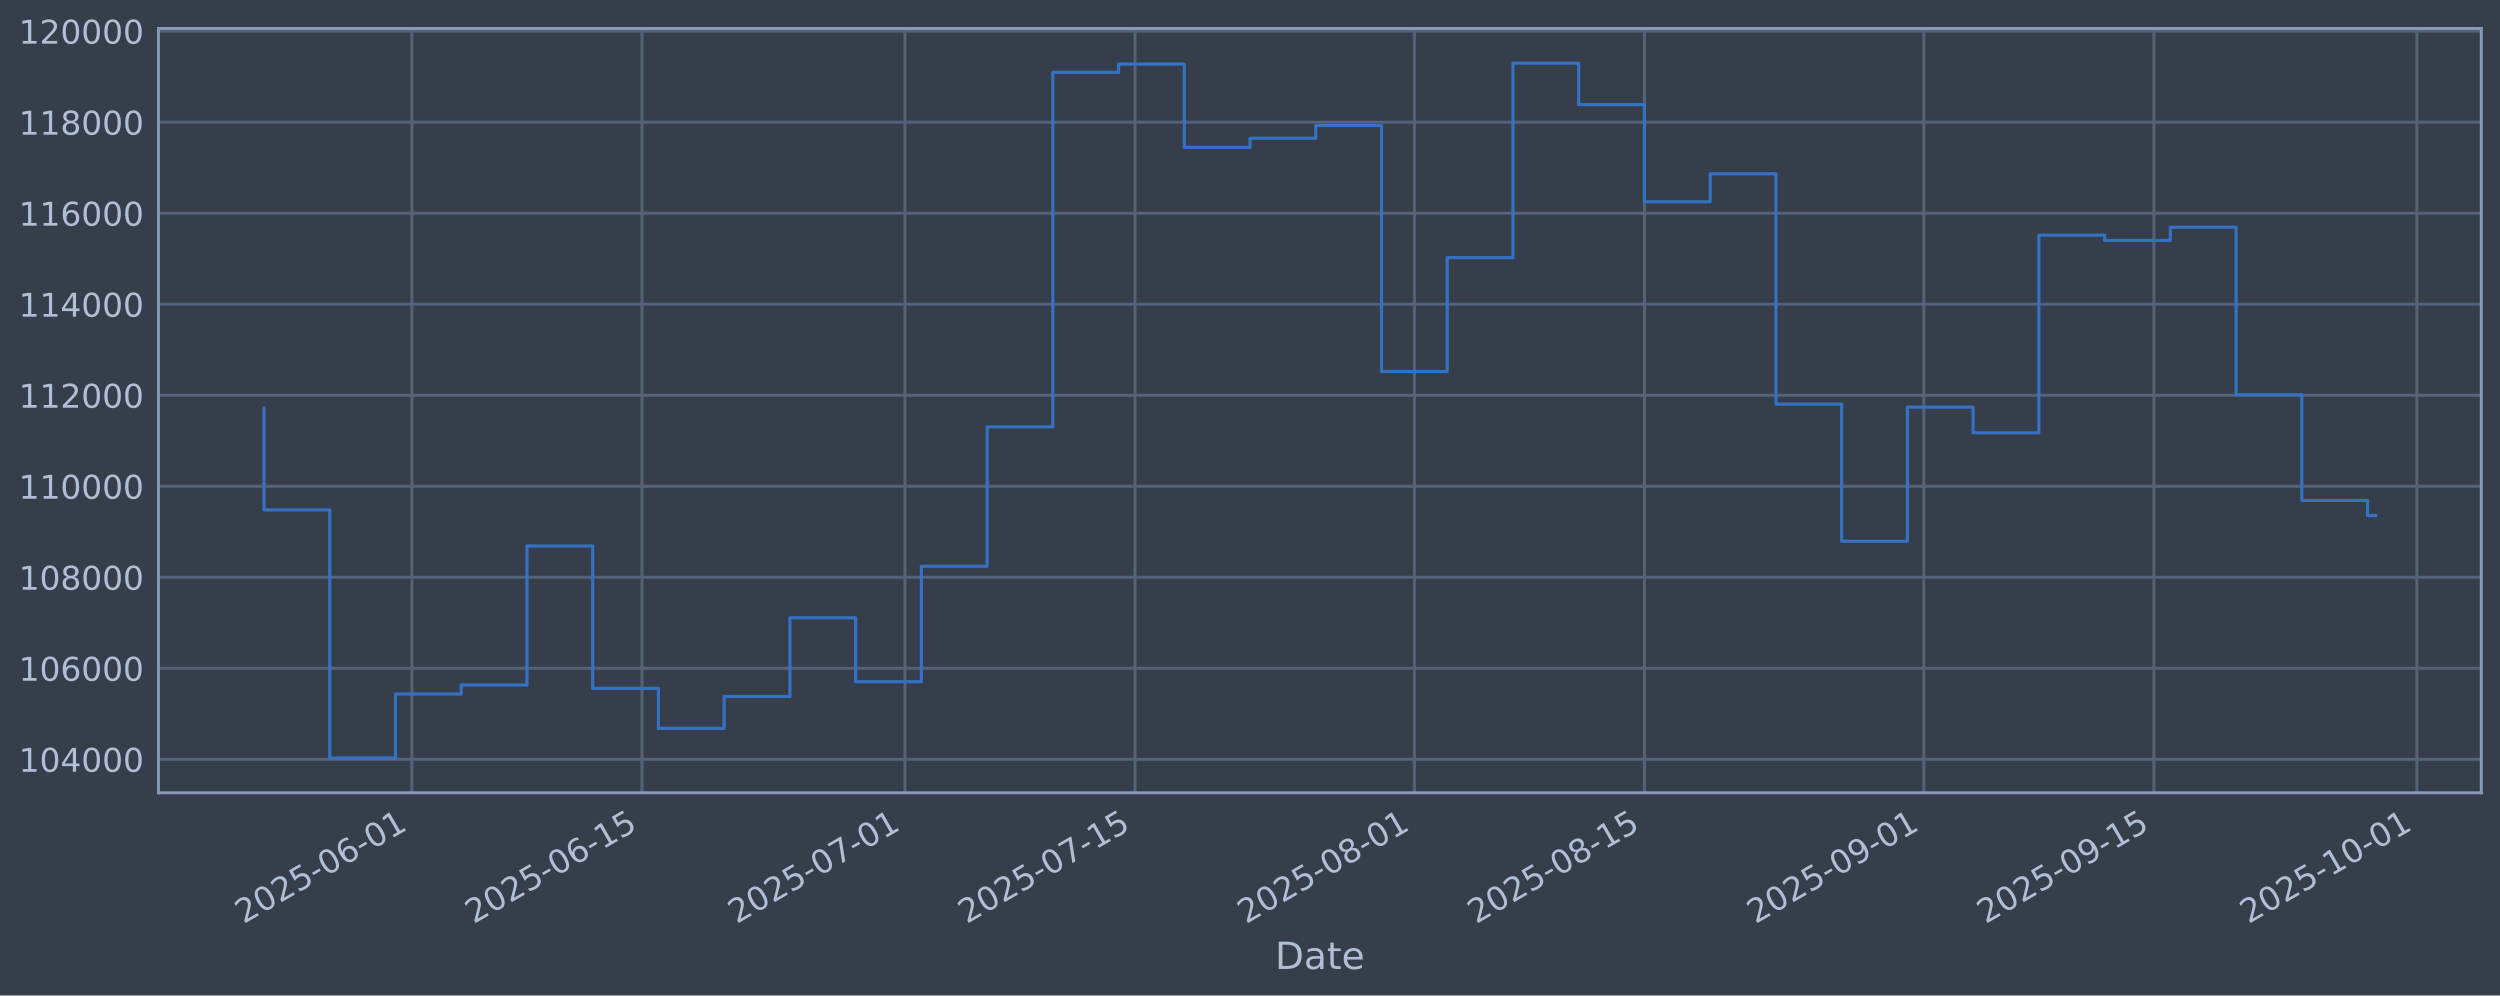
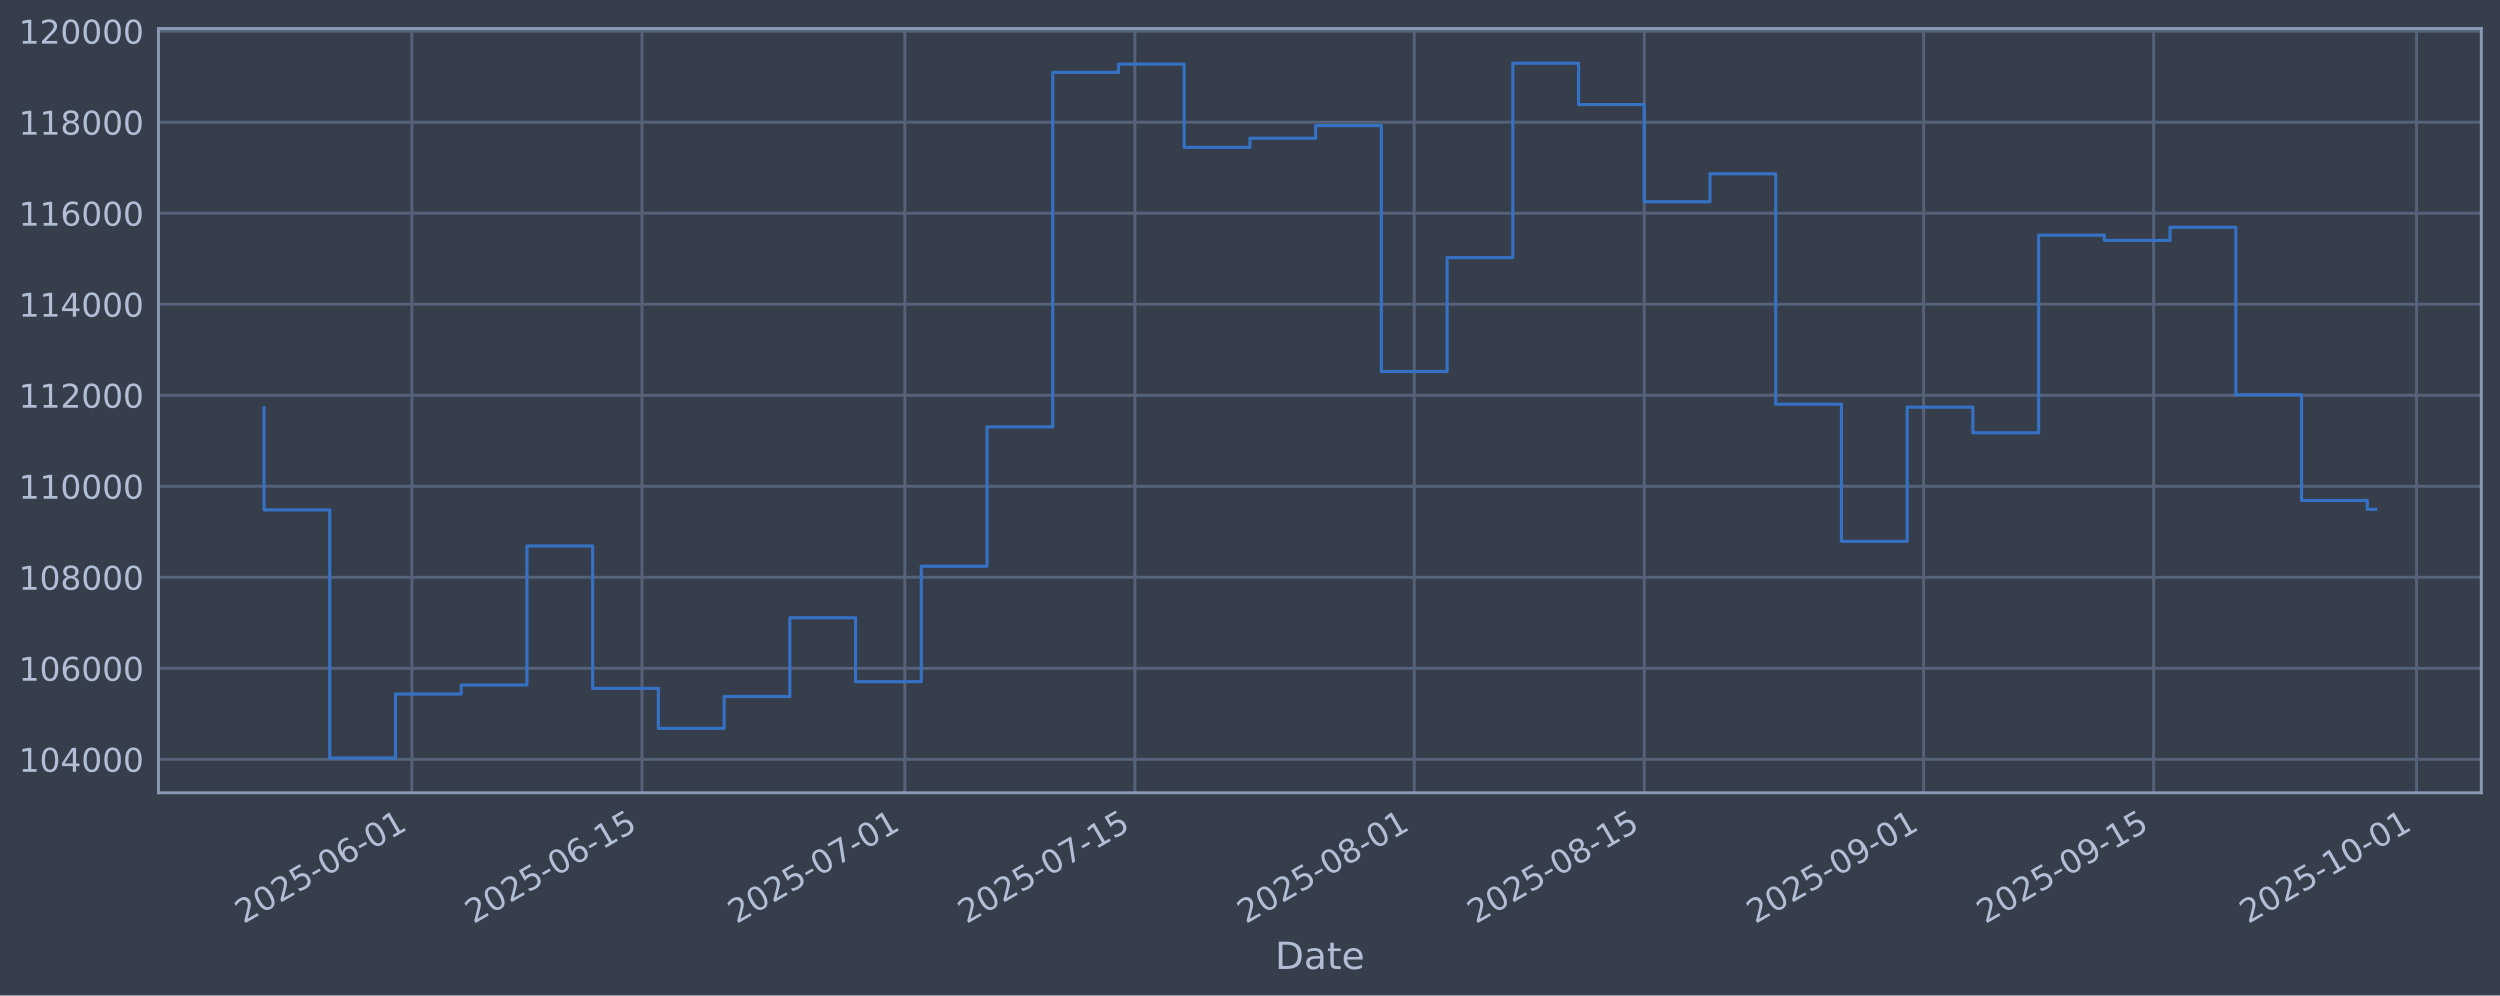
<svg xmlns="http://www.w3.org/2000/svg" xmlns:xlink="http://www.w3.org/1999/xlink" width="960.9pt" height="382.628pt" viewBox="0 0 960.9 382.628" version="1.1">
  <defs>
    <style type="text/css">*{stroke-linejoin: round; stroke-linecap: butt}</style>
  </defs>
  <g id="figure_1">
    <g id="patch_1">
      <path d="M 0 382.628  L 960.9 382.628  L 960.9 0  L 0 0  z " style="fill: #373e4b" />
    </g>
    <g id="axes_1">
      <g id="patch_2">
        <path d="M 60.901 304.718  L 953.701 304.718  L 953.701 10.958  L 60.901 10.958  z " style="fill: #373e4b" />
      </g>
      <g id="matplotlib.axis_1">
        <g id="xtick_1">
          <g id="line2d_1">
-             <path d="M 158.33 304.718  L 158.33 10.958  " clip-path="url(#paa3da5a8cb)" style="fill: none; stroke: #546379; stroke-width: 1.12; stroke-linecap: square" />
+             <path d="M 158.322 304.718  L 158.322 10.958  " clip-path="url(#p4aa15ae0d4)" style="fill: none; stroke: #546379; stroke-width: 1.12; stroke-linecap: square" />
          </g>
          <g id="line2d_2" />
          <g id="text_1">
-             <g style="fill: #b1bed6" transform="translate(93.60459 355.2226) rotate(-30) scale(0.126 -0.126)">
+             <g style="fill: #b1bed6" transform="translate(93.59672 355.2226) rotate(-30) scale(0.126 -0.126)">
              <defs>
                <path id="DejaVuSans-32" d="M 1228 531  L 3431 531  L 3431 0  L 469 0  L 469 531  Q 828 903 1448 1529  Q 2069 2156 2228 2338  Q 2531 2678 2651 2914  Q 2772 3150 2772 3378  Q 2772 3750 2511 3984  Q 2250 4219 1831 4219  Q 1534 4219 1204 4116  Q 875 4013 500 3803  L 500 4441  Q 881 4594 1212 4672  Q 1544 4750 1819 4750  Q 2544 4750 2975 4387  Q 3406 4025 3406 3419  Q 3406 3131 3298 2873  Q 3191 2616 2906 2266  Q 2828 2175 2409 1742  Q 1991 1309 1228 531  z " transform="scale(0.015625)" />
                <path id="DejaVuSans-30" d="M 2034 4250  Q 1547 4250 1301 3770  Q 1056 3291 1056 2328  Q 1056 1369 1301 889  Q 1547 409 2034 409  Q 2525 409 2770 889  Q 3016 1369 3016 2328  Q 3016 3291 2770 3770  Q 2525 4250 2034 4250  z M 2034 4750  Q 2819 4750 3233 4129  Q 3647 3509 3647 2328  Q 3647 1150 3233 529  Q 2819 -91 2034 -91  Q 1250 -91 836 529  Q 422 1150 422 2328  Q 422 3509 836 4129  Q 1250 4750 2034 4750  z " transform="scale(0.015625)" />
                <path id="DejaVuSans-35" d="M 691 4666  L 3169 4666  L 3169 4134  L 1269 4134  L 1269 2991  Q 1406 3038 1543 3061  Q 1681 3084 1819 3084  Q 2600 3084 3056 2656  Q 3513 2228 3513 1497  Q 3513 744 3044 326  Q 2575 -91 1722 -91  Q 1428 -91 1123 -41  Q 819 9 494 109  L 494 744  Q 775 591 1075 516  Q 1375 441 1709 441  Q 2250 441 2565 725  Q 2881 1009 2881 1497  Q 2881 1984 2565 2268  Q 2250 2553 1709 2553  Q 1456 2553 1204 2497  Q 953 2441 691 2322  L 691 4666  z " transform="scale(0.015625)" />
                <path id="DejaVuSans-2d" d="M 313 2009  L 1997 2009  L 1997 1497  L 313 1497  L 313 2009  z " transform="scale(0.015625)" />
                <path id="DejaVuSans-36" d="M 2113 2584  Q 1688 2584 1439 2293  Q 1191 2003 1191 1497  Q 1191 994 1439 701  Q 1688 409 2113 409  Q 2538 409 2786 701  Q 3034 994 3034 1497  Q 3034 2003 2786 2293  Q 2538 2584 2113 2584  z M 3366 4563  L 3366 3988  Q 3128 4100 2886 4159  Q 2644 4219 2406 4219  Q 1781 4219 1451 3797  Q 1122 3375 1075 2522  Q 1259 2794 1537 2939  Q 1816 3084 2150 3084  Q 2853 3084 3261 2657  Q 3669 2231 3669 1497  Q 3669 778 3244 343  Q 2819 -91 2113 -91  Q 1303 -91 875 529  Q 447 1150 447 2328  Q 447 3434 972 4092  Q 1497 4750 2381 4750  Q 2619 4750 2861 4703  Q 3103 4656 3366 4563  z " transform="scale(0.015625)" />
                <path id="DejaVuSans-31" d="M 794 531  L 1825 531  L 1825 4091  L 703 3866  L 703 4441  L 1819 4666  L 2450 4666  L 2450 531  L 3481 531  L 3481 0  L 794 0  L 794 531  z " transform="scale(0.015625)" />
              </defs>
              <use xlink:href="#DejaVuSans-32" />
              <use xlink:href="#DejaVuSans-30" transform="translate(63.62305 0)" />
              <use xlink:href="#DejaVuSans-32" transform="translate(127.2461 0)" />
              <use xlink:href="#DejaVuSans-35" transform="translate(190.8691 0)" />
              <use xlink:href="#DejaVuSans-2d" transform="translate(254.4922 0)" />
              <use xlink:href="#DejaVuSans-30" transform="translate(290.5762 0)" />
              <use xlink:href="#DejaVuSans-36" transform="translate(354.1992 0)" />
              <use xlink:href="#DejaVuSans-2d" transform="translate(417.8223 0)" />
              <use xlink:href="#DejaVuSans-30" transform="translate(453.9062 0)" />
              <use xlink:href="#DejaVuSans-31" transform="translate(517.5293 0)" />
            </g>
          </g>
        </g>
        <g id="xtick_2">
          <g id="line2d_3">
-             <path d="M 246.76 304.718  L 246.76 10.958  " clip-path="url(#paa3da5a8cb)" style="fill: none; stroke: #546379; stroke-width: 1.12; stroke-linecap: square" />
+             <path d="M 246.74 304.718  L 246.74 10.958  " clip-path="url(#p4aa15ae0d4)" style="fill: none; stroke: #546379; stroke-width: 1.12; stroke-linecap: square" />
          </g>
          <g id="line2d_4" />
          <g id="text_2">
-             <g style="fill: #b1bed6" transform="translate(182.0345 355.2226) rotate(-30) scale(0.126 -0.126)">
+             <g style="fill: #b1bed6" transform="translate(182.0144 355.2226) rotate(-30) scale(0.126 -0.126)">
              <use xlink:href="#DejaVuSans-32" />
              <use xlink:href="#DejaVuSans-30" transform="translate(63.62305 0)" />
              <use xlink:href="#DejaVuSans-32" transform="translate(127.2461 0)" />
              <use xlink:href="#DejaVuSans-35" transform="translate(190.8691 0)" />
              <use xlink:href="#DejaVuSans-2d" transform="translate(254.4922 0)" />
              <use xlink:href="#DejaVuSans-30" transform="translate(290.5762 0)" />
              <use xlink:href="#DejaVuSans-36" transform="translate(354.1992 0)" />
              <use xlink:href="#DejaVuSans-2d" transform="translate(417.8223 0)" />
              <use xlink:href="#DejaVuSans-31" transform="translate(453.9062 0)" />
              <use xlink:href="#DejaVuSans-35" transform="translate(517.5293 0)" />
            </g>
          </g>
        </g>
        <g id="xtick_3">
          <g id="line2d_5">
-             <path d="M 347.823 304.718  L 347.823 10.958  " clip-path="url(#paa3da5a8cb)" style="fill: none; stroke: #546379; stroke-width: 1.12; stroke-linecap: square" />
+             <path d="M 347.789 304.718  L 347.789 10.958  " clip-path="url(#p4aa15ae0d4)" style="fill: none; stroke: #546379; stroke-width: 1.12; stroke-linecap: square" />
          </g>
          <g id="line2d_6" />
          <g id="text_3">
-             <g style="fill: #b1bed6" transform="translate(283.0972 355.2226) rotate(-30) scale(0.126 -0.126)">
+             <g style="fill: #b1bed6" transform="translate(283.0631 355.2226) rotate(-30) scale(0.126 -0.126)">
              <defs>
                <path id="DejaVuSans-37" d="M 525 4666  L 3525 4666  L 3525 4397  L 1831 0  L 1172 0  L 2766 4134  L 525 4134  L 525 4666  z " transform="scale(0.015625)" />
              </defs>
              <use xlink:href="#DejaVuSans-32" />
              <use xlink:href="#DejaVuSans-30" transform="translate(63.62305 0)" />
              <use xlink:href="#DejaVuSans-32" transform="translate(127.2461 0)" />
              <use xlink:href="#DejaVuSans-35" transform="translate(190.8691 0)" />
              <use xlink:href="#DejaVuSans-2d" transform="translate(254.4922 0)" />
              <use xlink:href="#DejaVuSans-30" transform="translate(290.5762 0)" />
              <use xlink:href="#DejaVuSans-37" transform="translate(354.1992 0)" />
              <use xlink:href="#DejaVuSans-2d" transform="translate(417.8223 0)" />
              <use xlink:href="#DejaVuSans-30" transform="translate(453.9062 0)" />
              <use xlink:href="#DejaVuSans-31" transform="translate(517.5293 0)" />
            </g>
          </g>
        </g>
        <g id="xtick_4">
          <g id="line2d_7">
-             <path d="M 436.253 304.718  L 436.253 10.958  " clip-path="url(#paa3da5a8cb)" style="fill: none; stroke: #546379; stroke-width: 1.12; stroke-linecap: square" />
+             <path d="M 436.206 304.718  L 436.206 10.958  " clip-path="url(#p4aa15ae0d4)" style="fill: none; stroke: #546379; stroke-width: 1.12; stroke-linecap: square" />
          </g>
          <g id="line2d_8" />
          <g id="text_4">
-             <g style="fill: #b1bed6" transform="translate(371.527 355.2226) rotate(-30) scale(0.126 -0.126)">
+             <g style="fill: #b1bed6" transform="translate(371.4808 355.2226) rotate(-30) scale(0.126 -0.126)">
              <use xlink:href="#DejaVuSans-32" />
              <use xlink:href="#DejaVuSans-30" transform="translate(63.62305 0)" />
              <use xlink:href="#DejaVuSans-32" transform="translate(127.2461 0)" />
              <use xlink:href="#DejaVuSans-35" transform="translate(190.8691 0)" />
              <use xlink:href="#DejaVuSans-2d" transform="translate(254.4922 0)" />
              <use xlink:href="#DejaVuSans-30" transform="translate(290.5762 0)" />
              <use xlink:href="#DejaVuSans-37" transform="translate(354.1992 0)" />
              <use xlink:href="#DejaVuSans-2d" transform="translate(417.8223 0)" />
              <use xlink:href="#DejaVuSans-31" transform="translate(453.9062 0)" />
              <use xlink:href="#DejaVuSans-35" transform="translate(517.5293 0)" />
            </g>
          </g>
        </g>
        <g id="xtick_5">
          <g id="line2d_9">
-             <path d="M 543.632 304.718  L 543.632 10.958  " clip-path="url(#paa3da5a8cb)" style="fill: none; stroke: #546379; stroke-width: 1.12; stroke-linecap: square" />
+             <path d="M 543.571 304.718  L 543.571 10.958  " clip-path="url(#p4aa15ae0d4)" style="fill: none; stroke: #546379; stroke-width: 1.12; stroke-linecap: square" />
          </g>
          <g id="line2d_10" />
          <g id="text_5">
-             <g style="fill: #b1bed6" transform="translate(478.9062 355.2226) rotate(-30) scale(0.126 -0.126)">
+             <g style="fill: #b1bed6" transform="translate(478.845 355.2226) rotate(-30) scale(0.126 -0.126)">
              <defs>
                <path id="DejaVuSans-38" d="M 2034 2216  Q 1584 2216 1326 1975  Q 1069 1734 1069 1313  Q 1069 891 1326 650  Q 1584 409 2034 409  Q 2484 409 2743 651  Q 3003 894 3003 1313  Q 3003 1734 2745 1975  Q 2488 2216 2034 2216  z M 1403 2484  Q 997 2584 770 2862  Q 544 3141 544 3541  Q 544 4100 942 4425  Q 1341 4750 2034 4750  Q 2731 4750 3128 4425  Q 3525 4100 3525 3541  Q 3525 3141 3298 2862  Q 3072 2584 2669 2484  Q 3125 2378 3379 2068  Q 3634 1759 3634 1313  Q 3634 634 3220 271  Q 2806 -91 2034 -91  Q 1263 -91 848 271  Q 434 634 434 1313  Q 434 1759 690 2068  Q 947 2378 1403 2484  z M 1172 3481  Q 1172 3119 1398 2916  Q 1625 2713 2034 2713  Q 2441 2713 2670 2916  Q 2900 3119 2900 3481  Q 2900 3844 2670 4047  Q 2441 4250 2034 4250  Q 1625 4250 1398 4047  Q 1172 3844 1172 3481  z " transform="scale(0.015625)" />
              </defs>
              <use xlink:href="#DejaVuSans-32" />
              <use xlink:href="#DejaVuSans-30" transform="translate(63.62305 0)" />
              <use xlink:href="#DejaVuSans-32" transform="translate(127.2461 0)" />
              <use xlink:href="#DejaVuSans-35" transform="translate(190.8691 0)" />
              <use xlink:href="#DejaVuSans-2d" transform="translate(254.4922 0)" />
              <use xlink:href="#DejaVuSans-30" transform="translate(290.5762 0)" />
              <use xlink:href="#DejaVuSans-38" transform="translate(354.1992 0)" />
              <use xlink:href="#DejaVuSans-2d" transform="translate(417.8223 0)" />
              <use xlink:href="#DejaVuSans-30" transform="translate(453.9062 0)" />
              <use xlink:href="#DejaVuSans-31" transform="translate(517.5293 0)" />
            </g>
          </g>
        </g>
        <g id="xtick_6">
          <g id="line2d_11">
-             <path d="M 632.062 304.718  L 632.062 10.958  " clip-path="url(#paa3da5a8cb)" style="fill: none; stroke: #546379; stroke-width: 1.12; stroke-linecap: square" />
+             <path d="M 631.988 304.718  L 631.988 10.958  " clip-path="url(#p4aa15ae0d4)" style="fill: none; stroke: #546379; stroke-width: 1.12; stroke-linecap: square" />
          </g>
          <g id="line2d_12" />
          <g id="text_6">
-             <g style="fill: #b1bed6" transform="translate(567.336 355.2226) rotate(-30) scale(0.126 -0.126)">
+             <g style="fill: #b1bed6" transform="translate(567.2627 355.2226) rotate(-30) scale(0.126 -0.126)">
              <use xlink:href="#DejaVuSans-32" />
              <use xlink:href="#DejaVuSans-30" transform="translate(63.62305 0)" />
              <use xlink:href="#DejaVuSans-32" transform="translate(127.2461 0)" />
              <use xlink:href="#DejaVuSans-35" transform="translate(190.8691 0)" />
              <use xlink:href="#DejaVuSans-2d" transform="translate(254.4922 0)" />
              <use xlink:href="#DejaVuSans-30" transform="translate(290.5762 0)" />
              <use xlink:href="#DejaVuSans-38" transform="translate(354.1992 0)" />
              <use xlink:href="#DejaVuSans-2d" transform="translate(417.8223 0)" />
              <use xlink:href="#DejaVuSans-31" transform="translate(453.9062 0)" />
              <use xlink:href="#DejaVuSans-35" transform="translate(517.5293 0)" />
            </g>
          </g>
        </g>
        <g id="xtick_7">
          <g id="line2d_13">
-             <path d="M 739.441 304.718  L 739.441 10.958  " clip-path="url(#paa3da5a8cb)" style="fill: none; stroke: #546379; stroke-width: 1.12; stroke-linecap: square" />
+             <path d="M 739.352 304.718  L 739.352 10.958  " clip-path="url(#p4aa15ae0d4)" style="fill: none; stroke: #546379; stroke-width: 1.12; stroke-linecap: square" />
          </g>
          <g id="line2d_14" />
          <g id="text_7">
-             <g style="fill: #b1bed6" transform="translate(674.7152 355.2226) rotate(-30) scale(0.126 -0.126)">
+             <g style="fill: #b1bed6" transform="translate(674.627 355.2226) rotate(-30) scale(0.126 -0.126)">
              <defs>
                <path id="DejaVuSans-39" d="M 703 97  L 703 672  Q 941 559 1184 500  Q 1428 441 1663 441  Q 2288 441 2617 861  Q 2947 1281 2994 2138  Q 2813 1869 2534 1725  Q 2256 1581 1919 1581  Q 1219 1581 811 2004  Q 403 2428 403 3163  Q 403 3881 828 4315  Q 1253 4750 1959 4750  Q 2769 4750 3195 4129  Q 3622 3509 3622 2328  Q 3622 1225 3098 567  Q 2575 -91 1691 -91  Q 1453 -91 1209 -44  Q 966 3 703 97  z M 1959 2075  Q 2384 2075 2632 2365  Q 2881 2656 2881 3163  Q 2881 3666 2632 3958  Q 2384 4250 1959 4250  Q 1534 4250 1286 3958  Q 1038 3666 1038 3163  Q 1038 2656 1286 2365  Q 1534 2075 1959 2075  z " transform="scale(0.015625)" />
              </defs>
              <use xlink:href="#DejaVuSans-32" />
              <use xlink:href="#DejaVuSans-30" transform="translate(63.62305 0)" />
              <use xlink:href="#DejaVuSans-32" transform="translate(127.2461 0)" />
              <use xlink:href="#DejaVuSans-35" transform="translate(190.8691 0)" />
              <use xlink:href="#DejaVuSans-2d" transform="translate(254.4922 0)" />
              <use xlink:href="#DejaVuSans-30" transform="translate(290.5762 0)" />
              <use xlink:href="#DejaVuSans-39" transform="translate(354.1992 0)" />
              <use xlink:href="#DejaVuSans-2d" transform="translate(417.8223 0)" />
              <use xlink:href="#DejaVuSans-30" transform="translate(453.9062 0)" />
              <use xlink:href="#DejaVuSans-31" transform="translate(517.5293 0)" />
            </g>
          </g>
        </g>
        <g id="xtick_8">
          <g id="line2d_15">
-             <path d="M 827.871 304.718  L 827.871 10.958  " clip-path="url(#paa3da5a8cb)" style="fill: none; stroke: #546379; stroke-width: 1.12; stroke-linecap: square" />
+             <path d="M 827.77 304.718  L 827.77 10.958  " clip-path="url(#p4aa15ae0d4)" style="fill: none; stroke: #546379; stroke-width: 1.12; stroke-linecap: square" />
          </g>
          <g id="line2d_16" />
          <g id="text_8">
-             <g style="fill: #b1bed6" transform="translate(763.1451 355.2226) rotate(-30) scale(0.126 -0.126)">
+             <g style="fill: #b1bed6" transform="translate(763.0446 355.2226) rotate(-30) scale(0.126 -0.126)">
              <use xlink:href="#DejaVuSans-32" />
              <use xlink:href="#DejaVuSans-30" transform="translate(63.62305 0)" />
              <use xlink:href="#DejaVuSans-32" transform="translate(127.2461 0)" />
              <use xlink:href="#DejaVuSans-35" transform="translate(190.8691 0)" />
              <use xlink:href="#DejaVuSans-2d" transform="translate(254.4922 0)" />
              <use xlink:href="#DejaVuSans-30" transform="translate(290.5762 0)" />
              <use xlink:href="#DejaVuSans-39" transform="translate(354.1992 0)" />
              <use xlink:href="#DejaVuSans-2d" transform="translate(417.8223 0)" />
              <use xlink:href="#DejaVuSans-31" transform="translate(453.9062 0)" />
              <use xlink:href="#DejaVuSans-35" transform="translate(517.5293 0)" />
            </g>
          </g>
        </g>
        <g id="xtick_9">
          <g id="line2d_17">
-             <path d="M 928.933 304.718  L 928.933 10.958  " clip-path="url(#paa3da5a8cb)" style="fill: none; stroke: #546379; stroke-width: 1.12; stroke-linecap: square" />
+             <path d="M 928.819 304.718  L 928.819 10.958  " clip-path="url(#p4aa15ae0d4)" style="fill: none; stroke: #546379; stroke-width: 1.12; stroke-linecap: square" />
          </g>
          <g id="line2d_18" />
          <g id="text_9">
-             <g style="fill: #b1bed6" transform="translate(864.2078 355.2226) rotate(-30) scale(0.126 -0.126)">
+             <g style="fill: #b1bed6" transform="translate(864.0933 355.2226) rotate(-30) scale(0.126 -0.126)">
              <use xlink:href="#DejaVuSans-32" />
              <use xlink:href="#DejaVuSans-30" transform="translate(63.62305 0)" />
              <use xlink:href="#DejaVuSans-32" transform="translate(127.2461 0)" />
              <use xlink:href="#DejaVuSans-35" transform="translate(190.8691 0)" />
              <use xlink:href="#DejaVuSans-2d" transform="translate(254.4922 0)" />
              <use xlink:href="#DejaVuSans-31" transform="translate(290.5762 0)" />
              <use xlink:href="#DejaVuSans-30" transform="translate(354.1992 0)" />
              <use xlink:href="#DejaVuSans-2d" transform="translate(417.8223 0)" />
              <use xlink:href="#DejaVuSans-30" transform="translate(453.9062 0)" />
              <use xlink:href="#DejaVuSans-31" transform="translate(517.5293 0)" />
            </g>
          </g>
        </g>
        <g id="text_10">
          <g style="fill: #b1bed6" transform="translate(490.0914 372.4337) scale(0.144 -0.144)">
            <defs>
              <path id="DejaVuSans-44" d="M 1259 4147  L 1259 519  L 2022 519  Q 2988 519 3436 956  Q 3884 1394 3884 2338  Q 3884 3275 3436 3711  Q 2988 4147 2022 4147  L 1259 4147  z M 628 4666  L 1925 4666  Q 3281 4666 3915 4102  Q 4550 3538 4550 2338  Q 4550 1131 3912 565  Q 3275 0 1925 0  L 628 0  L 628 4666  z " transform="scale(0.015625)" />
              <path id="DejaVuSans-61" d="M 2194 1759  Q 1497 1759 1228 1600  Q 959 1441 959 1056  Q 959 750 1161 570  Q 1363 391 1709 391  Q 2188 391 2477 730  Q 2766 1069 2766 1631  L 2766 1759  L 2194 1759  z M 3341 1997  L 3341 0  L 2766 0  L 2766 531  Q 2569 213 2275 61  Q 1981 -91 1556 -91  Q 1019 -91 701 211  Q 384 513 384 1019  Q 384 1609 779 1909  Q 1175 2209 1959 2209  L 2766 2209  L 2766 2266  Q 2766 2663 2505 2880  Q 2244 3097 1772 3097  Q 1472 3097 1187 3025  Q 903 2953 641 2809  L 641 3341  Q 956 3463 1253 3523  Q 1550 3584 1831 3584  Q 2591 3584 2966 3190  Q 3341 2797 3341 1997  z " transform="scale(0.015625)" />
              <path id="DejaVuSans-74" d="M 1172 4494  L 1172 3500  L 2356 3500  L 2356 3053  L 1172 3053  L 1172 1153  Q 1172 725 1289 603  Q 1406 481 1766 481  L 2356 481  L 2356 0  L 1766 0  Q 1100 0 847 248  Q 594 497 594 1153  L 594 3053  L 172 3053  L 172 3500  L 594 3500  L 594 4494  L 1172 4494  z " transform="scale(0.015625)" />
              <path id="DejaVuSans-65" d="M 3597 1894  L 3597 1613  L 953 1613  Q 991 1019 1311 708  Q 1631 397 2203 397  Q 2534 397 2845 478  Q 3156 559 3463 722  L 3463 178  Q 3153 47 2828 -22  Q 2503 -91 2169 -91  Q 1331 -91 842 396  Q 353 884 353 1716  Q 353 2575 817 3079  Q 1281 3584 2069 3584  Q 2775 3584 3186 3129  Q 3597 2675 3597 1894  z M 3022 2063  Q 3016 2534 2758 2815  Q 2500 3097 2075 3097  Q 1594 3097 1305 2825  Q 1016 2553 972 2059  L 3022 2063  z " transform="scale(0.015625)" />
            </defs>
            <use xlink:href="#DejaVuSans-44" />
            <use xlink:href="#DejaVuSans-61" transform="translate(77.00195 0)" />
            <use xlink:href="#DejaVuSans-74" transform="translate(138.2812 0)" />
            <use xlink:href="#DejaVuSans-65" transform="translate(177.4902 0)" />
          </g>
        </g>
      </g>
      <g id="matplotlib.axis_2">
        <g id="ytick_1">
          <g id="line2d_19">
-             <path d="M 60.901 291.85  L 953.701 291.85  " clip-path="url(#paa3da5a8cb)" style="fill: none; stroke: #546379; stroke-width: 1.12; stroke-linecap: square" />
+             <path d="M 60.901 291.85  L 953.701 291.85  " clip-path="url(#p4aa15ae0d4)" style="fill: none; stroke: #546379; stroke-width: 1.12; stroke-linecap: square" />
          </g>
          <g id="line2d_20" />
          <g id="text_11">
            <g style="fill: #b1bed6" transform="translate(7.2 296.6367) scale(0.126 -0.126)">
              <defs>
                <path id="DejaVuSans-34" d="M 2419 4116  L 825 1625  L 2419 1625  L 2419 4116  z M 2253 4666  L 3047 4666  L 3047 1625  L 3713 1625  L 3713 1100  L 3047 1100  L 3047 0  L 2419 0  L 2419 1100  L 313 1100  L 313 1709  L 2253 4666  z " transform="scale(0.015625)" />
              </defs>
              <use xlink:href="#DejaVuSans-31" />
              <use xlink:href="#DejaVuSans-30" transform="translate(63.62305 0)" />
              <use xlink:href="#DejaVuSans-34" transform="translate(127.2461 0)" />
              <use xlink:href="#DejaVuSans-30" transform="translate(190.8691 0)" />
              <use xlink:href="#DejaVuSans-30" transform="translate(254.4922 0)" />
              <use xlink:href="#DejaVuSans-30" transform="translate(318.1152 0)" />
            </g>
          </g>
        </g>
        <g id="ytick_2">
          <g id="line2d_21">
-             <path d="M 60.901 256.867  L 953.701 256.867  " clip-path="url(#paa3da5a8cb)" style="fill: none; stroke: #546379; stroke-width: 1.12; stroke-linecap: square" />
+             <path d="M 60.901 256.867  L 953.701 256.867  " clip-path="url(#p4aa15ae0d4)" style="fill: none; stroke: #546379; stroke-width: 1.12; stroke-linecap: square" />
          </g>
          <g id="line2d_22" />
          <g id="text_12">
            <g style="fill: #b1bed6" transform="translate(7.2 261.6538) scale(0.126 -0.126)">
              <use xlink:href="#DejaVuSans-31" />
              <use xlink:href="#DejaVuSans-30" transform="translate(63.62305 0)" />
              <use xlink:href="#DejaVuSans-36" transform="translate(127.2461 0)" />
              <use xlink:href="#DejaVuSans-30" transform="translate(190.8691 0)" />
              <use xlink:href="#DejaVuSans-30" transform="translate(254.4922 0)" />
              <use xlink:href="#DejaVuSans-30" transform="translate(318.1152 0)" />
            </g>
          </g>
        </g>
        <g id="ytick_3">
          <g id="line2d_23">
-             <path d="M 60.901 221.884  L 953.701 221.884  " clip-path="url(#paa3da5a8cb)" style="fill: none; stroke: #546379; stroke-width: 1.12; stroke-linecap: square" />
+             <path d="M 60.901 221.884  L 953.701 221.884  " clip-path="url(#p4aa15ae0d4)" style="fill: none; stroke: #546379; stroke-width: 1.12; stroke-linecap: square" />
          </g>
          <g id="line2d_24" />
          <g id="text_13">
            <g style="fill: #b1bed6" transform="translate(7.2 226.671) scale(0.126 -0.126)">
              <use xlink:href="#DejaVuSans-31" />
              <use xlink:href="#DejaVuSans-30" transform="translate(63.62305 0)" />
              <use xlink:href="#DejaVuSans-38" transform="translate(127.2461 0)" />
              <use xlink:href="#DejaVuSans-30" transform="translate(190.8691 0)" />
              <use xlink:href="#DejaVuSans-30" transform="translate(254.4922 0)" />
              <use xlink:href="#DejaVuSans-30" transform="translate(318.1152 0)" />
            </g>
          </g>
        </g>
        <g id="ytick_4">
          <g id="line2d_25">
-             <path d="M 60.901 186.901  L 953.701 186.901  " clip-path="url(#paa3da5a8cb)" style="fill: none; stroke: #546379; stroke-width: 1.12; stroke-linecap: square" />
+             <path d="M 60.901 186.901  L 953.701 186.901  " clip-path="url(#p4aa15ae0d4)" style="fill: none; stroke: #546379; stroke-width: 1.12; stroke-linecap: square" />
          </g>
          <g id="line2d_26" />
          <g id="text_14">
            <g style="fill: #b1bed6" transform="translate(7.2 191.6882) scale(0.126 -0.126)">
              <use xlink:href="#DejaVuSans-31" />
              <use xlink:href="#DejaVuSans-31" transform="translate(63.62305 0)" />
              <use xlink:href="#DejaVuSans-30" transform="translate(127.2461 0)" />
              <use xlink:href="#DejaVuSans-30" transform="translate(190.8691 0)" />
              <use xlink:href="#DejaVuSans-30" transform="translate(254.4922 0)" />
              <use xlink:href="#DejaVuSans-30" transform="translate(318.1152 0)" />
            </g>
          </g>
        </g>
        <g id="ytick_5">
          <g id="line2d_27">
-             <path d="M 60.901 151.918  L 953.701 151.918  " clip-path="url(#paa3da5a8cb)" style="fill: none; stroke: #546379; stroke-width: 1.12; stroke-linecap: square" />
+             <path d="M 60.901 151.918  L 953.701 151.918  " clip-path="url(#p4aa15ae0d4)" style="fill: none; stroke: #546379; stroke-width: 1.12; stroke-linecap: square" />
          </g>
          <g id="line2d_28" />
          <g id="text_15">
            <g style="fill: #b1bed6" transform="translate(7.2 156.7053) scale(0.126 -0.126)">
              <use xlink:href="#DejaVuSans-31" />
              <use xlink:href="#DejaVuSans-31" transform="translate(63.62305 0)" />
              <use xlink:href="#DejaVuSans-32" transform="translate(127.2461 0)" />
              <use xlink:href="#DejaVuSans-30" transform="translate(190.8691 0)" />
              <use xlink:href="#DejaVuSans-30" transform="translate(254.4922 0)" />
              <use xlink:href="#DejaVuSans-30" transform="translate(318.1152 0)" />
            </g>
          </g>
        </g>
        <g id="ytick_6">
          <g id="line2d_29">
-             <path d="M 60.901 116.936  L 953.701 116.936  " clip-path="url(#paa3da5a8cb)" style="fill: none; stroke: #546379; stroke-width: 1.12; stroke-linecap: square" />
+             <path d="M 60.901 116.936  L 953.701 116.936  " clip-path="url(#p4aa15ae0d4)" style="fill: none; stroke: #546379; stroke-width: 1.12; stroke-linecap: square" />
          </g>
          <g id="line2d_30" />
          <g id="text_16">
            <g style="fill: #b1bed6" transform="translate(7.2 121.7225) scale(0.126 -0.126)">
              <use xlink:href="#DejaVuSans-31" />
              <use xlink:href="#DejaVuSans-31" transform="translate(63.62305 0)" />
              <use xlink:href="#DejaVuSans-34" transform="translate(127.2461 0)" />
              <use xlink:href="#DejaVuSans-30" transform="translate(190.8691 0)" />
              <use xlink:href="#DejaVuSans-30" transform="translate(254.4922 0)" />
              <use xlink:href="#DejaVuSans-30" transform="translate(318.1152 0)" />
            </g>
          </g>
        </g>
        <g id="ytick_7">
          <g id="line2d_31">
-             <path d="M 60.901 81.953  L 953.701 81.953  " clip-path="url(#paa3da5a8cb)" style="fill: none; stroke: #546379; stroke-width: 1.12; stroke-linecap: square" />
+             <path d="M 60.901 81.953  L 953.701 81.953  " clip-path="url(#p4aa15ae0d4)" style="fill: none; stroke: #546379; stroke-width: 1.12; stroke-linecap: square" />
          </g>
          <g id="line2d_32" />
          <g id="text_17">
            <g style="fill: #b1bed6" transform="translate(7.2 86.73969) scale(0.126 -0.126)">
              <use xlink:href="#DejaVuSans-31" />
              <use xlink:href="#DejaVuSans-31" transform="translate(63.62305 0)" />
              <use xlink:href="#DejaVuSans-36" transform="translate(127.2461 0)" />
              <use xlink:href="#DejaVuSans-30" transform="translate(190.8691 0)" />
              <use xlink:href="#DejaVuSans-30" transform="translate(254.4922 0)" />
              <use xlink:href="#DejaVuSans-30" transform="translate(318.1152 0)" />
            </g>
          </g>
        </g>
        <g id="ytick_8">
          <g id="line2d_33">
-             <path d="M 60.901 46.97  L 953.701 46.97  " clip-path="url(#paa3da5a8cb)" style="fill: none; stroke: #546379; stroke-width: 1.12; stroke-linecap: square" />
+             <path d="M 60.901 46.97  L 953.701 46.97  " clip-path="url(#p4aa15ae0d4)" style="fill: none; stroke: #546379; stroke-width: 1.12; stroke-linecap: square" />
          </g>
          <g id="line2d_34" />
          <g id="text_18">
            <g style="fill: #b1bed6" transform="translate(7.2 51.75686) scale(0.126 -0.126)">
              <use xlink:href="#DejaVuSans-31" />
              <use xlink:href="#DejaVuSans-31" transform="translate(63.62305 0)" />
              <use xlink:href="#DejaVuSans-38" transform="translate(127.2461 0)" />
              <use xlink:href="#DejaVuSans-30" transform="translate(190.8691 0)" />
              <use xlink:href="#DejaVuSans-30" transform="translate(254.4922 0)" />
              <use xlink:href="#DejaVuSans-30" transform="translate(318.1152 0)" />
            </g>
          </g>
        </g>
        <g id="ytick_9">
          <g id="line2d_35">
-             <path d="M 60.901 11.987  L 953.701 11.987  " clip-path="url(#paa3da5a8cb)" style="fill: none; stroke: #546379; stroke-width: 1.12; stroke-linecap: square" />
+             <path d="M 60.901 11.987  L 953.701 11.987  " clip-path="url(#p4aa15ae0d4)" style="fill: none; stroke: #546379; stroke-width: 1.12; stroke-linecap: square" />
          </g>
          <g id="line2d_36" />
          <g id="text_19">
            <g style="fill: #b1bed6" transform="translate(7.2 16.77403) scale(0.126 -0.126)">
              <use xlink:href="#DejaVuSans-31" />
              <use xlink:href="#DejaVuSans-32" transform="translate(63.62305 0)" />
              <use xlink:href="#DejaVuSans-30" transform="translate(127.2461 0)" />
              <use xlink:href="#DejaVuSans-30" transform="translate(190.8691 0)" />
              <use xlink:href="#DejaVuSans-30" transform="translate(254.4922 0)" />
              <use xlink:href="#DejaVuSans-30" transform="translate(318.1152 0)" />
            </g>
          </g>
        </g>
      </g>
      <g id="line2d_37">
-         <path d="M 101.482 156.778  L 101.482 195.974  L 126.748 195.974  L 126.748 291.366  L 152.014 291.366  L 152.014 266.759  L 177.279 266.759  L 177.279 263.286  L 202.545 263.286  L 202.545 209.841  L 227.811 209.841  L 227.811 264.586  L 253.076 264.586  L 253.076 279.95  L 278.342 279.95  L 278.342 267.706  L 303.608 267.706  L 303.608 237.446  L 328.873 237.446  L 328.873 262.012  L 354.139 262.012  L 354.139 217.631  L 379.405 217.631  L 379.405 164.07  L 404.67 164.07  L 404.67 27.81  L 429.936 27.81  L 429.936 24.636  L 455.202 24.636  L 455.202 56.646  L 480.467 56.646  L 480.467 53.121  L 505.733 53.121  L 505.733 48.272  L 530.999 48.272  L 530.999 142.793  L 556.265 142.793  L 556.265 99.016  L 581.53 99.016  L 581.53 24.311  L 606.796 24.311  L 606.796 40.185  L 632.062 40.185  L 632.062 77.56  L 657.327 77.56  L 657.327 66.788  L 682.593 66.788  L 682.593 155.356  L 707.859 155.356  L 707.859 208.052  L 733.124 208.052  L 733.124 156.509  L 758.39 156.509  L 758.39 166.341  L 783.656 166.341  L 783.656 90.389  L 808.921 90.389  L 808.921 92.406  L 834.187 92.406  L 834.187 87.351  L 859.453 87.351  L 859.453 151.739  L 884.718 151.739  L 884.718 192.344  L 909.984 192.344  L 909.984 198.18  L 913.119 198.18  " clip-path="url(#paa3da5a8cb)" style="fill: none; stroke: #3572c6; stroke-width: 1.2; stroke-linecap: square" />
+         <path d="M 101.482 156.778  L 101.482 195.974  L 126.745 195.974  L 126.745 291.366  L 152.007 291.366  L 152.007 266.759  L 177.269 266.759  L 177.269 263.286  L 202.531 263.286  L 202.531 209.841  L 227.793 209.841  L 227.793 264.586  L 253.055 264.586  L 253.055 279.95  L 278.318 279.95  L 278.318 267.706  L 303.58 267.706  L 303.58 237.446  L 328.842 237.446  L 328.842 262.012  L 354.104 262.012  L 354.104 217.631  L 379.366 217.631  L 379.366 164.07  L 404.629 164.07  L 404.629 27.81  L 429.891 27.81  L 429.891 24.636  L 455.153 24.636  L 455.153 56.646  L 480.415 56.646  L 480.415 53.121  L 505.677 53.121  L 505.677 48.272  L 530.939 48.272  L 530.939 142.793  L 556.202 142.793  L 556.202 99.016  L 581.464 99.016  L 581.464 24.311  L 606.726 24.311  L 606.726 40.185  L 631.988 40.185  L 631.988 77.56  L 657.25 77.56  L 657.25 66.788  L 682.513 66.788  L 682.513 155.356  L 707.775 155.356  L 707.775 208.052  L 733.037 208.052  L 733.037 156.509  L 758.299 156.509  L 758.299 166.341  L 783.561 166.341  L 783.561 90.389  L 808.823 90.389  L 808.823 92.406  L 834.086 92.406  L 834.086 87.351  L 859.348 87.351  L 859.348 151.739  L 884.61 151.739  L 884.61 192.344  L 909.872 192.344  L 909.872 195.76  L 913.119 195.76  " clip-path="url(#p4aa15ae0d4)" style="fill: none; stroke: #3572c6; stroke-width: 1.2; stroke-linecap: square" />
      </g>
      <g id="patch_3">
        <path d="M 60.901 304.718  L 60.901 10.958  " style="fill: none; stroke: #899ab8; stroke-width: 1.12; stroke-linejoin: miter; stroke-linecap: square" />
      </g>
      <g id="patch_4">
        <path d="M 953.701 304.718  L 953.701 10.958  " style="fill: none; stroke: #899ab8; stroke-width: 1.12; stroke-linejoin: miter; stroke-linecap: square" />
      </g>
      <g id="patch_5">
        <path d="M 60.901 304.718  L 953.701 304.718  " style="fill: none; stroke: #899ab8; stroke-width: 1.12; stroke-linejoin: miter; stroke-linecap: square" />
      </g>
      <g id="patch_6">
        <path d="M 60.901 10.958  L 953.701 10.958  " style="fill: none; stroke: #899ab8; stroke-width: 1.12; stroke-linejoin: miter; stroke-linecap: square" />
      </g>
    </g>
  </g>
  <defs>
-     <clipPath id="paa3da5a8cb">
+     <clipPath id="p4aa15ae0d4">
      <rect x="60.901" y="10.958" width="892.8" height="293.76" />
    </clipPath>
  </defs>
</svg>
